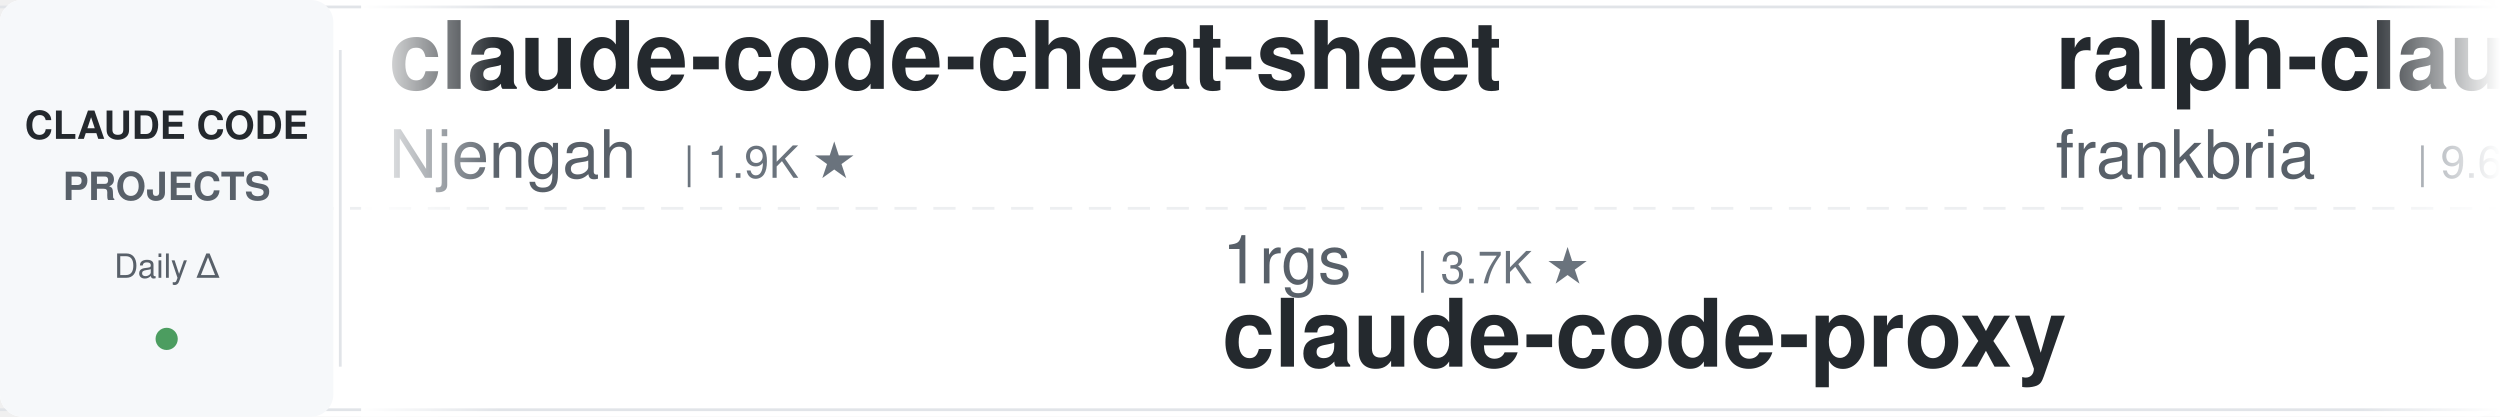
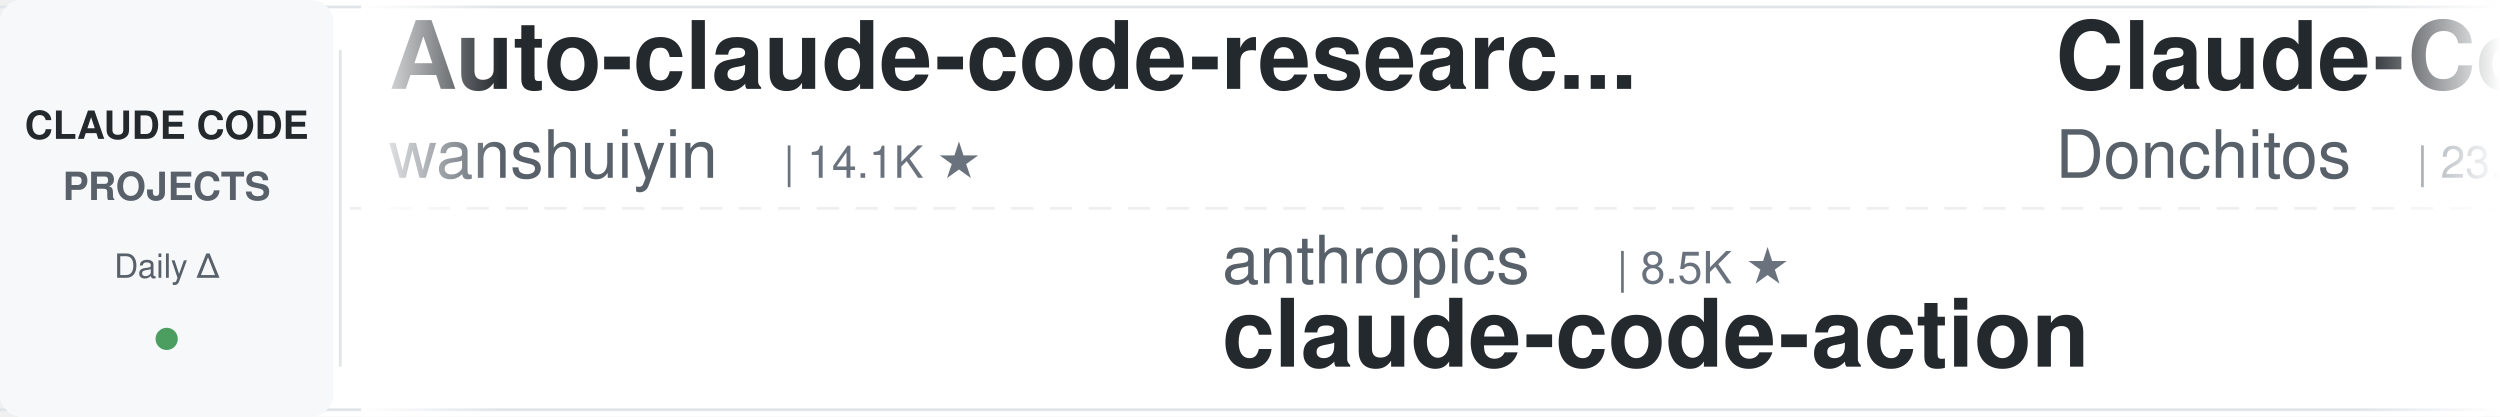
<svg xmlns="http://www.w3.org/2000/svg" width="900" height="150">
  <defs>
    <linearGradient id="leftFade" x1="0%" y1="0%" x2="100%" y2="0%">
      <stop offset="0%" style="stop-color:#ffffff;stop-opacity:1" />
      <stop offset="100%" style="stop-color:#ffffff;stop-opacity:0" />
    </linearGradient>
    <linearGradient id="rightFade" x1="0%" y1="0%" x2="100%" y2="0%">
      <stop offset="0%" style="stop-color:#ffffff;stop-opacity:0" />
      <stop offset="100%" style="stop-color:#ffffff;stop-opacity:1" />
    </linearGradient>
  </defs>
  <rect width="900" height="150" fill="#ffffff" rx="8" />
  <rect x="0" y="2" width="900" height="1" fill="#e1e4e8" />
  <rect x="0" y="147" width="900" height="1" fill="#e1e4e8" />
  <line x1="0" y1="75" x2="900" y2="75" stroke="#e1e4e8" stroke-width="1" stroke-dasharray="8 6" opacity="0.6" />
  <rect x="0" y="0" width="120" height="150" fill="#f6f8fa" rx="8" />
  <text x="60" y="50" font-family="-apple-system, BlinkMacSystemFont, 'Segoe UI', Helvetica, Arial, sans-serif" font-size="14" font-weight="600" fill="#24292e" text-anchor="middle">CLAUDE CODE</text>
  <text x="60" y="72" font-family="-apple-system, BlinkMacSystemFont, 'Segoe UI', Helvetica, Arial, sans-serif" font-size="14" font-weight="600" fill="#586069" text-anchor="middle">PROJECTS</text>
  <text x="60" y="100" font-family="-apple-system, BlinkMacSystemFont, 'Segoe UI', Helvetica, Arial, sans-serif" font-size="12" font-weight="500" fill="#586069" text-anchor="middle">Daily Δ</text>
  <circle cx="60" cy="122" r="4" fill="#22863a" opacity="0.8" />
  <rect x="122" y="18" width="1" height="114" fill="#e1e4e8" />
  <clipPath id="tickerClip">
    <rect x="130" y="0" width="770" height="150" />
  </clipPath>
  <g clip-path="url(#tickerClip)">
    <g id="tickerItems">
      <animateTransform attributeName="transform" attributeType="XML" type="translate" from="0 0" to="-3000 0" dur="54s" repeatCount="indefinite" />
      <g transform="translate(0, 0)">
-         <text x="140" y="32" font-family="-apple-system, BlinkMacSystemFont, 'Segoe UI', Helvetica, Arial, sans-serif" font-size="34" font-weight="600" fill="#24292e">claude-code-cheat-sheet</text>
-         <text x="140" y="64" font-family="-apple-system, BlinkMacSystemFont, 'Segoe UI', Helvetica, Arial, sans-serif" font-size="24" font-weight="400" fill="#586069">Njengah</text>
-         <text x="246" y="64" font-family="-apple-system, BlinkMacSystemFont, 'Segoe UI', Helvetica, Arial, sans-serif" font-size="16" font-weight="500" fill="#6a737d">| 1.9K ★</text>
+         <text x="140" y="32" font-family="-apple-system, BlinkMacSystemFont, 'Segoe UI', Helvetica, Arial, sans-serif" font-size="34" font-weight="600" fill="#24292e">Auto-claude-code-researc...</text>
+         <text x="140" y="64" font-family="-apple-system, BlinkMacSystemFont, 'Segoe UI', Helvetica, Arial, sans-serif" font-size="24" font-weight="400" fill="#586069">wanshuiyin</text>
+         <text x="282" y="64" font-family="-apple-system, BlinkMacSystemFont, 'Segoe UI', Helvetica, Arial, sans-serif" font-size="16" font-weight="500" fill="#6a737d">| 14.1K ★</text>
      </g>
      <g transform="translate(300, 0)">
-         <text x="140" y="102" font-family="-apple-system, BlinkMacSystemFont, 'Segoe UI', Helvetica, Arial, sans-serif" font-size="24" font-weight="400" fill="#586069">1rgs</text>
-         <text x="210" y="102" font-family="-apple-system, BlinkMacSystemFont, 'Segoe UI', Helvetica, Arial, sans-serif" font-size="16" font-weight="500" fill="#6a737d">| 3.7K ★</text>
-         <text x="140" y="132" font-family="-apple-system, BlinkMacSystemFont, 'Segoe UI', Helvetica, Arial, sans-serif" font-size="34" font-weight="600" fill="#24292e">claude-code-proxy</text>
+         <text x="140" y="102" font-family="-apple-system, BlinkMacSystemFont, 'Segoe UI', Helvetica, Arial, sans-serif" font-size="24" font-weight="400" fill="#586069">anthropics</text>
+         <text x="282" y="102" font-family="-apple-system, BlinkMacSystemFont, 'Segoe UI', Helvetica, Arial, sans-serif" font-size="16" font-weight="500" fill="#6a737d">| 8.5K ★</text>
+         <text x="140" y="132" font-family="-apple-system, BlinkMacSystemFont, 'Segoe UI', Helvetica, Arial, sans-serif" font-size="34" font-weight="600" fill="#24292e">claude-code-action</text>
      </g>
      <g transform="translate(600, 0)">
-         <text x="140" y="32" font-family="-apple-system, BlinkMacSystemFont, 'Segoe UI', Helvetica, Arial, sans-serif" font-size="34" font-weight="600" fill="#24292e">ralph-claude-code</text>
-         <text x="140" y="64" font-family="-apple-system, BlinkMacSystemFont, 'Segoe UI', Helvetica, Arial, sans-serif" font-size="24" font-weight="400" fill="#586069">frankbria</text>
-         <text x="270" y="64" font-family="-apple-system, BlinkMacSystemFont, 'Segoe UI', Helvetica, Arial, sans-serif" font-size="16" font-weight="500" fill="#6a737d">| 9.6K ★</text>
+         <text x="140" y="32" font-family="-apple-system, BlinkMacSystemFont, 'Segoe UI', Helvetica, Arial, sans-serif" font-size="34" font-weight="600" fill="#24292e">Claude-Code-Game-Studios</text>
+         <text x="140" y="64" font-family="-apple-system, BlinkMacSystemFont, 'Segoe UI', Helvetica, Arial, sans-serif" font-size="24" font-weight="400" fill="#586069">Donchitos</text>
+         <text x="270" y="64" font-family="-apple-system, BlinkMacSystemFont, 'Segoe UI', Helvetica, Arial, sans-serif" font-size="16" font-weight="500" fill="#6a737d">| 23.5K ★</text>
      </g>
      <g transform="translate(900, 0)">
-         <text x="140" y="102" font-family="-apple-system, BlinkMacSystemFont, 'Segoe UI', Helvetica, Arial, sans-serif" font-size="24" font-weight="400" fill="#586069">alirezarezvani</text>
-         <text x="330" y="102" font-family="-apple-system, BlinkMacSystemFont, 'Segoe UI', Helvetica, Arial, sans-serif" font-size="16" font-weight="500" fill="#6a737d">| 23.6K ★</text>
-         <text x="140" y="132" font-family="-apple-system, BlinkMacSystemFont, 'Segoe UI', Helvetica, Arial, sans-serif" font-size="34" font-weight="600" fill="#24292e">claude-skills</text>
+         <text x="140" y="102" font-family="-apple-system, BlinkMacSystemFont, 'Segoe UI', Helvetica, Arial, sans-serif" font-size="24" font-weight="400" fill="#586069">zebbern</text>
+         <text x="246" y="102" font-family="-apple-system, BlinkMacSystemFont, 'Segoe UI', Helvetica, Arial, sans-serif" font-size="16" font-weight="500" fill="#6a737d">| 4.4K ★</text>
+         <text x="140" y="132" font-family="-apple-system, BlinkMacSystemFont, 'Segoe UI', Helvetica, Arial, sans-serif" font-size="34" font-weight="600" fill="#24292e">claude-code-guide</text>
      </g>
      <g transform="translate(1200, 0)">
-         <text x="140" y="32" font-family="-apple-system, BlinkMacSystemFont, 'Segoe UI', Helvetica, Arial, sans-serif" font-size="34" font-weight="600" fill="#24292e">claude-code-hooks-master...</text>
-         <text x="140" y="64" font-family="-apple-system, BlinkMacSystemFont, 'Segoe UI', Helvetica, Arial, sans-serif" font-size="24" font-weight="400" fill="#586069">disler</text>
-         <text x="234" y="64" font-family="-apple-system, BlinkMacSystemFont, 'Segoe UI', Helvetica, Arial, sans-serif" font-size="16" font-weight="500" fill="#6a737d">| 3.9K ★</text>
+         <text x="140" y="32" font-family="-apple-system, BlinkMacSystemFont, 'Segoe UI', Helvetica, Arial, sans-serif" font-size="34" font-weight="600" fill="#24292e">claude-code-rev</text>
+         <text x="140" y="64" font-family="-apple-system, BlinkMacSystemFont, 'Segoe UI', Helvetica, Arial, sans-serif" font-size="24" font-weight="400" fill="#586069">oboard</text>
+         <text x="234" y="64" font-family="-apple-system, BlinkMacSystemFont, 'Segoe UI', Helvetica, Arial, sans-serif" font-size="16" font-weight="500" fill="#6a737d">| 3.3K ★</text>
      </g>
      <g transform="translate(1500, 0)">
-         <text x="140" y="102" font-family="-apple-system, BlinkMacSystemFont, 'Segoe UI', Helvetica, Arial, sans-serif" font-size="24" font-weight="400" fill="#586069">affaan-m</text>
-         <text x="258" y="102" font-family="-apple-system, BlinkMacSystemFont, 'Segoe UI', Helvetica, Arial, sans-serif" font-size="16" font-weight="500" fill="#6a737d">| 236.6K ★</text>
-         <text x="140" y="132" font-family="-apple-system, BlinkMacSystemFont, 'Segoe UI', Helvetica, Arial, sans-serif" font-size="34" font-weight="600" fill="#24292e">ECC</text>
+         <text x="140" y="102" font-family="-apple-system, BlinkMacSystemFont, 'Segoe UI', Helvetica, Arial, sans-serif" font-size="24" font-weight="400" fill="#586069">multica-ai</text>
+         <text x="282" y="102" font-family="-apple-system, BlinkMacSystemFont, 'Segoe UI', Helvetica, Arial, sans-serif" font-size="16" font-weight="500" fill="#6a737d">| 198.2K ★</text>
+         <text x="140" y="132" font-family="-apple-system, BlinkMacSystemFont, 'Segoe UI', Helvetica, Arial, sans-serif" font-size="34" font-weight="600" fill="#24292e">andrej-karpathy-skills</text>
      </g>
      <g transform="translate(1800, 0)">
-         <text x="140" y="32" font-family="-apple-system, BlinkMacSystemFont, 'Segoe UI', Helvetica, Arial, sans-serif" font-size="34" font-weight="600" fill="#24292e">claude-code-analysis</text>
-         <text x="140" y="64" font-family="-apple-system, BlinkMacSystemFont, 'Segoe UI', Helvetica, Arial, sans-serif" font-size="24" font-weight="400" fill="#586069">liuup</text>
-         <text x="222" y="64" font-family="-apple-system, BlinkMacSystemFont, 'Segoe UI', Helvetica, Arial, sans-serif" font-size="16" font-weight="500" fill="#6a737d">| 3.7K ★</text>
+         <text x="140" y="32" font-family="-apple-system, BlinkMacSystemFont, 'Segoe UI', Helvetica, Arial, sans-serif" font-size="34" font-weight="600" fill="#24292e">claude-code-telegram</text>
+         <text x="140" y="64" font-family="-apple-system, BlinkMacSystemFont, 'Segoe UI', Helvetica, Arial, sans-serif" font-size="24" font-weight="400" fill="#586069">RichardAtCT</text>
+         <text x="294" y="64" font-family="-apple-system, BlinkMacSystemFont, 'Segoe UI', Helvetica, Arial, sans-serif" font-size="16" font-weight="500" fill="#6a737d">| 2.7K ★</text>
      </g>
      <g transform="translate(2100, 0)">
-         <text x="140" y="102" font-family="-apple-system, BlinkMacSystemFont, 'Segoe UI', Helvetica, Arial, sans-serif" font-size="24" font-weight="400" fill="#586069">Yeachan-Heo</text>
-         <text x="294" y="102" font-family="-apple-system, BlinkMacSystemFont, 'Segoe UI', Helvetica, Arial, sans-serif" font-size="16" font-weight="500" fill="#6a737d">| 38.2K ★</text>
-         <text x="140" y="132" font-family="-apple-system, BlinkMacSystemFont, 'Segoe UI', Helvetica, Arial, sans-serif" font-size="34" font-weight="600" fill="#24292e">oh-my-claudecode</text>
+         <text x="140" y="102" font-family="-apple-system, BlinkMacSystemFont, 'Segoe UI', Helvetica, Arial, sans-serif" font-size="24" font-weight="400" fill="#586069">krusemediallc</text>
+         <text x="318" y="102" font-family="-apple-system, BlinkMacSystemFont, 'Segoe UI', Helvetica, Arial, sans-serif" font-size="16" font-weight="500" fill="#6a737d">| 1.1K ★</text>
+         <text x="140" y="132" font-family="-apple-system, BlinkMacSystemFont, 'Segoe UI', Helvetica, Arial, sans-serif" font-size="34" font-weight="600" fill="#24292e">arcads-claude-code</text>
      </g>
      <g transform="translate(2400, 0)">
-         <text x="140" y="32" font-family="-apple-system, BlinkMacSystemFont, 'Segoe UI', Helvetica, Arial, sans-serif" font-size="34" font-weight="600" fill="#24292e">how-claude-code-works</text>
-         <text x="140" y="64" font-family="-apple-system, BlinkMacSystemFont, 'Segoe UI', Helvetica, Arial, sans-serif" font-size="24" font-weight="400" fill="#586069">Windy3f3f3f3f</text>
-         <text x="318" y="64" font-family="-apple-system, BlinkMacSystemFont, 'Segoe UI', Helvetica, Arial, sans-serif" font-size="16" font-weight="500" fill="#6a737d">| 3.3K ★</text>
+         <text x="140" y="32" font-family="-apple-system, BlinkMacSystemFont, 'Segoe UI', Helvetica, Arial, sans-serif" font-size="34" font-weight="600" fill="#24292e">claude-code-templates</text>
+         <text x="140" y="64" font-family="-apple-system, BlinkMacSystemFont, 'Segoe UI', Helvetica, Arial, sans-serif" font-size="24" font-weight="400" fill="#586069">davila7</text>
+         <text x="246" y="64" font-family="-apple-system, BlinkMacSystemFont, 'Segoe UI', Helvetica, Arial, sans-serif" font-size="16" font-weight="500" fill="#6a737d">| 30.0K ★</text>
      </g>
      <g transform="translate(2700, 0)">
-         <text x="140" y="102" font-family="-apple-system, BlinkMacSystemFont, 'Segoe UI', Helvetica, Arial, sans-serif" font-size="24" font-weight="400" fill="#586069">feiskyer</text>
-         <text x="258" y="102" font-family="-apple-system, BlinkMacSystemFont, 'Segoe UI', Helvetica, Arial, sans-serif" font-size="16" font-weight="500" fill="#6a737d">| 1.6K ★</text>
-         <text x="140" y="132" font-family="-apple-system, BlinkMacSystemFont, 'Segoe UI', Helvetica, Arial, sans-serif" font-size="34" font-weight="600" fill="#24292e">claude-code-settings</text>
+         <text x="140" y="102" font-family="-apple-system, BlinkMacSystemFont, 'Segoe UI', Helvetica, Arial, sans-serif" font-size="24" font-weight="400" fill="#586069">darcyegb</text>
+         <text x="258" y="102" font-family="-apple-system, BlinkMacSystemFont, 'Segoe UI', Helvetica, Arial, sans-serif" font-size="16" font-weight="500" fill="#6a737d">| 751 ★</text>
+         <text x="140" y="132" font-family="-apple-system, BlinkMacSystemFont, 'Segoe UI', Helvetica, Arial, sans-serif" font-size="34" font-weight="600" fill="#24292e">ClaudeCodeAgents</text>
      </g>
      <g transform="translate(3000, 0)">
-         <text x="140" y="32" font-family="-apple-system, BlinkMacSystemFont, 'Segoe UI', Helvetica, Arial, sans-serif" font-size="34" font-weight="600" fill="#24292e">claude-code-cheat-sheet</text>
-         <text x="140" y="64" font-family="-apple-system, BlinkMacSystemFont, 'Segoe UI', Helvetica, Arial, sans-serif" font-size="24" font-weight="400" fill="#586069">Njengah</text>
-         <text x="246" y="64" font-family="-apple-system, BlinkMacSystemFont, 'Segoe UI', Helvetica, Arial, sans-serif" font-size="16" font-weight="500" fill="#6a737d">| 1.9K ★</text>
+         <text x="140" y="32" font-family="-apple-system, BlinkMacSystemFont, 'Segoe UI', Helvetica, Arial, sans-serif" font-size="34" font-weight="600" fill="#24292e">Auto-claude-code-researc...</text>
+         <text x="140" y="64" font-family="-apple-system, BlinkMacSystemFont, 'Segoe UI', Helvetica, Arial, sans-serif" font-size="24" font-weight="400" fill="#586069">wanshuiyin</text>
+         <text x="282" y="64" font-family="-apple-system, BlinkMacSystemFont, 'Segoe UI', Helvetica, Arial, sans-serif" font-size="16" font-weight="500" fill="#6a737d">| 14.1K ★</text>
      </g>
      <g transform="translate(3300, 0)">
-         <text x="140" y="102" font-family="-apple-system, BlinkMacSystemFont, 'Segoe UI', Helvetica, Arial, sans-serif" font-size="24" font-weight="400" fill="#586069">1rgs</text>
-         <text x="210" y="102" font-family="-apple-system, BlinkMacSystemFont, 'Segoe UI', Helvetica, Arial, sans-serif" font-size="16" font-weight="500" fill="#6a737d">| 3.7K ★</text>
-         <text x="140" y="132" font-family="-apple-system, BlinkMacSystemFont, 'Segoe UI', Helvetica, Arial, sans-serif" font-size="34" font-weight="600" fill="#24292e">claude-code-proxy</text>
+         <text x="140" y="102" font-family="-apple-system, BlinkMacSystemFont, 'Segoe UI', Helvetica, Arial, sans-serif" font-size="24" font-weight="400" fill="#586069">anthropics</text>
+         <text x="282" y="102" font-family="-apple-system, BlinkMacSystemFont, 'Segoe UI', Helvetica, Arial, sans-serif" font-size="16" font-weight="500" fill="#6a737d">| 8.5K ★</text>
+         <text x="140" y="132" font-family="-apple-system, BlinkMacSystemFont, 'Segoe UI', Helvetica, Arial, sans-serif" font-size="34" font-weight="600" fill="#24292e">claude-code-action</text>
      </g>
      <g transform="translate(3600, 0)">
-         <text x="140" y="32" font-family="-apple-system, BlinkMacSystemFont, 'Segoe UI', Helvetica, Arial, sans-serif" font-size="34" font-weight="600" fill="#24292e">ralph-claude-code</text>
-         <text x="140" y="64" font-family="-apple-system, BlinkMacSystemFont, 'Segoe UI', Helvetica, Arial, sans-serif" font-size="24" font-weight="400" fill="#586069">frankbria</text>
-         <text x="270" y="64" font-family="-apple-system, BlinkMacSystemFont, 'Segoe UI', Helvetica, Arial, sans-serif" font-size="16" font-weight="500" fill="#6a737d">| 9.6K ★</text>
+         <text x="140" y="32" font-family="-apple-system, BlinkMacSystemFont, 'Segoe UI', Helvetica, Arial, sans-serif" font-size="34" font-weight="600" fill="#24292e">Claude-Code-Game-Studios</text>
+         <text x="140" y="64" font-family="-apple-system, BlinkMacSystemFont, 'Segoe UI', Helvetica, Arial, sans-serif" font-size="24" font-weight="400" fill="#586069">Donchitos</text>
+         <text x="270" y="64" font-family="-apple-system, BlinkMacSystemFont, 'Segoe UI', Helvetica, Arial, sans-serif" font-size="16" font-weight="500" fill="#6a737d">| 23.5K ★</text>
      </g>
      <g transform="translate(3900, 0)">
-         <text x="140" y="102" font-family="-apple-system, BlinkMacSystemFont, 'Segoe UI', Helvetica, Arial, sans-serif" font-size="24" font-weight="400" fill="#586069">alirezarezvani</text>
-         <text x="330" y="102" font-family="-apple-system, BlinkMacSystemFont, 'Segoe UI', Helvetica, Arial, sans-serif" font-size="16" font-weight="500" fill="#6a737d">| 23.6K ★</text>
-         <text x="140" y="132" font-family="-apple-system, BlinkMacSystemFont, 'Segoe UI', Helvetica, Arial, sans-serif" font-size="34" font-weight="600" fill="#24292e">claude-skills</text>
+         <text x="140" y="102" font-family="-apple-system, BlinkMacSystemFont, 'Segoe UI', Helvetica, Arial, sans-serif" font-size="24" font-weight="400" fill="#586069">zebbern</text>
+         <text x="246" y="102" font-family="-apple-system, BlinkMacSystemFont, 'Segoe UI', Helvetica, Arial, sans-serif" font-size="16" font-weight="500" fill="#6a737d">| 4.4K ★</text>
+         <text x="140" y="132" font-family="-apple-system, BlinkMacSystemFont, 'Segoe UI', Helvetica, Arial, sans-serif" font-size="34" font-weight="600" fill="#24292e">claude-code-guide</text>
      </g>
    </g>
  </g>
  <rect x="130" y="0" width="50" height="150" fill="url(#leftFade)" />
  <rect x="850" y="0" width="50" height="150" fill="url(#rightFade)" />
</svg>
